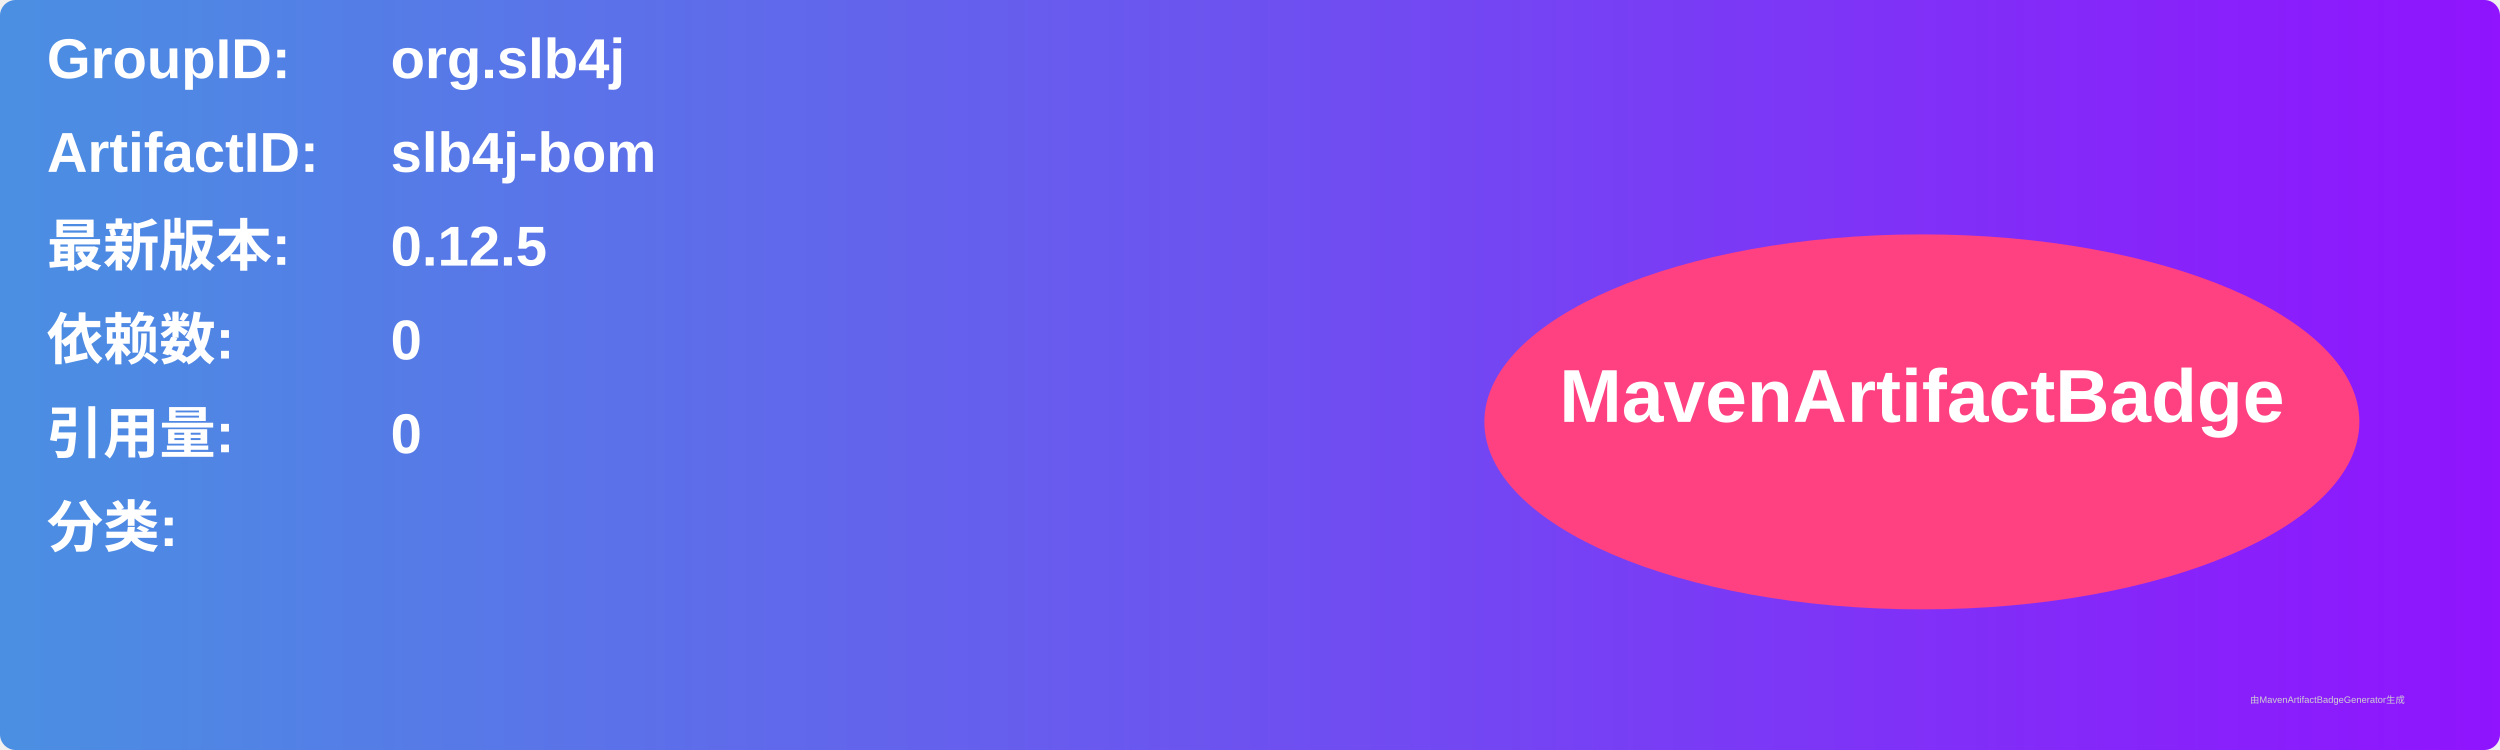
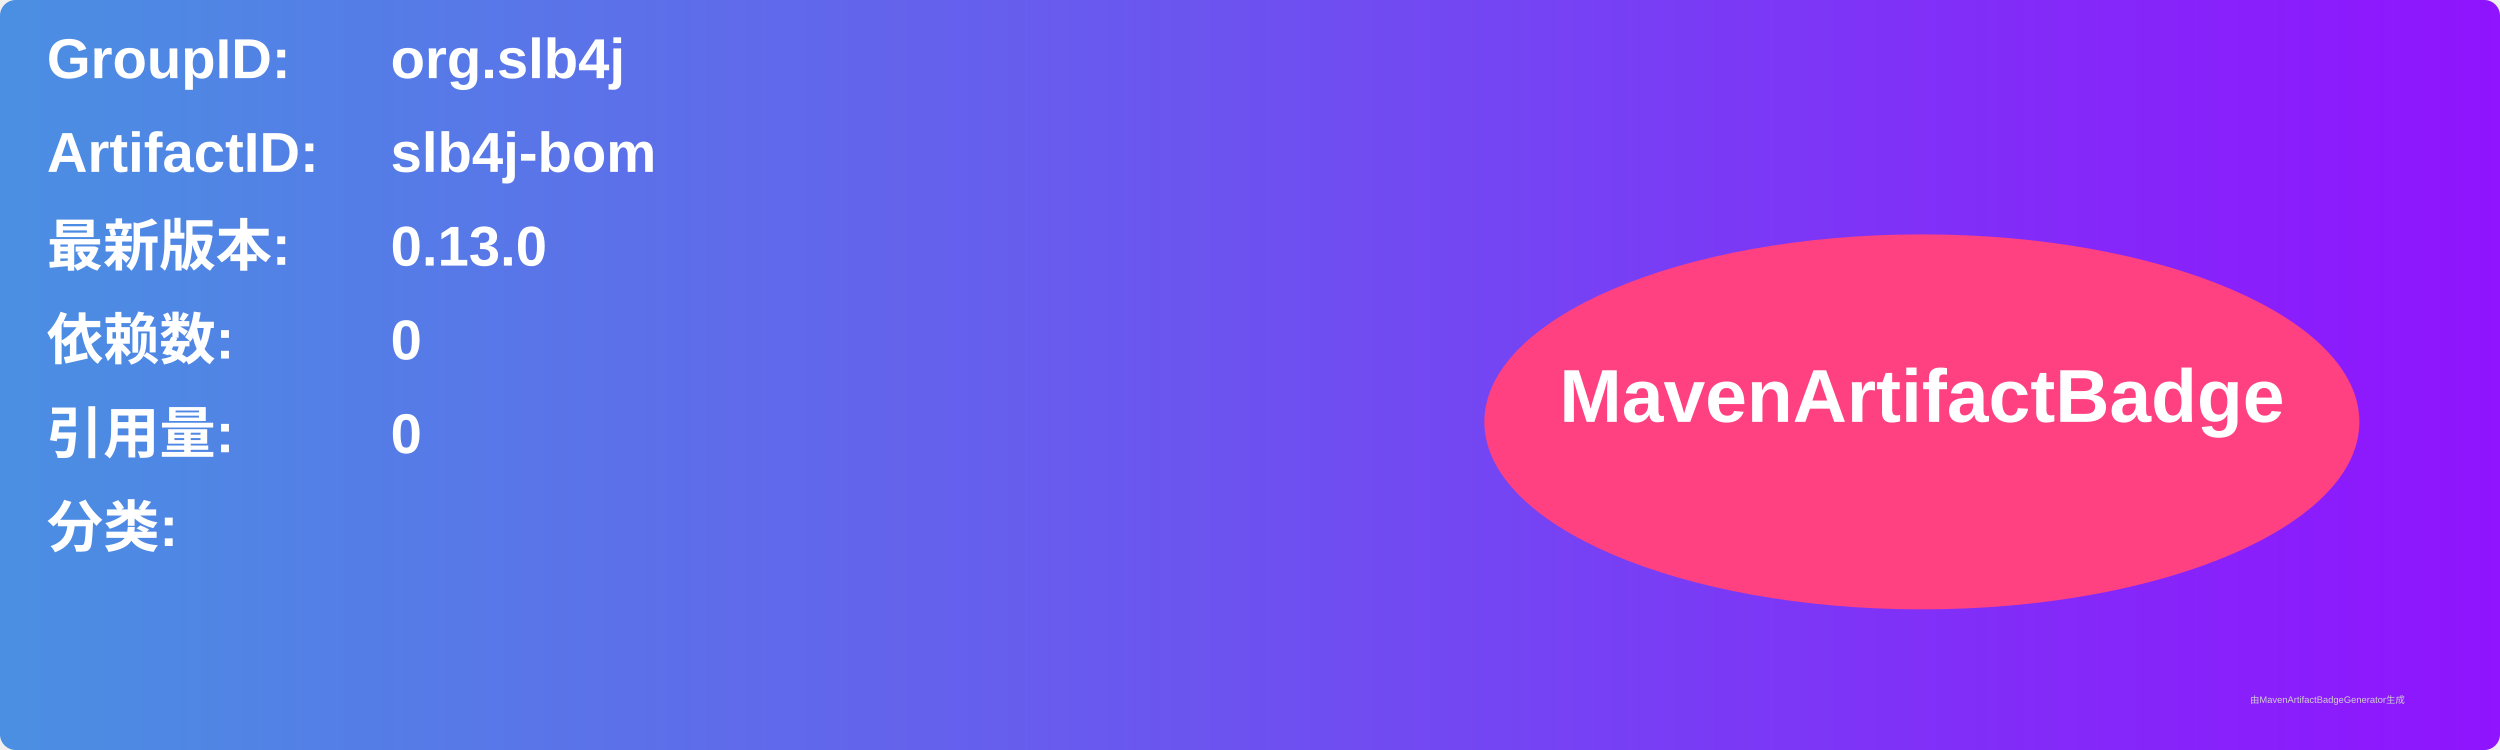
<svg xmlns="http://www.w3.org/2000/svg" width="800" height="240" viewBox="0 0 800 240">
  <linearGradient id="grad" x1="0%" y1="0%" x2="100%" y2="0%">
    <stop offset="0%" stop-color="#4a90e2" />
    <stop offset="100%" stop-color="#9013fe" />
  </linearGradient>
  <rect width="100%" height="100%" rx="5" ry="5" fill="url(#grad)" />
  <g transform="translate(15, 15)">
    <text x="0" y="10" font-family="Arial" font-size="18" fill="white" font-weight="bold" width="260">GroupID:</text>
    <text x="110" y="10" font-family="Arial" font-size="18" fill="white" font-weight="bold" width="460">org.slb4j</text>
    <text x="0" y="40" font-family="Arial" font-size="18" fill="white" font-weight="bold" width="260">ArtifactID:</text>
    <text x="110" y="40" font-family="Arial" font-size="18" fill="white" font-weight="bold" width="460">slb4j-bom</text>
    <text x="0" y="70" font-family="Arial" font-size="18" fill="white" font-weight="bold">最新版本:</text>
    <text x="110" y="70" font-family="Arial" font-size="18" fill="white" font-weight="bold">
-       <tspan font-weight="bold">0.12.5</tspan>
+       <tspan font-weight="bold">0.13.0</tspan>
    </text>
    <text x="0" y="100" font-family="Arial" font-size="18" fill="white" font-weight="bold">依赖数: </text>
    <text x="110" y="100" font-family="Arial" font-size="18" fill="white">
      <tspan font-weight="bold">0</tspan>
    </text>
    <text x="0" y="130" font-family="Arial" font-size="18" fill="white" font-weight="bold">引用量: </text>
    <text x="110" y="130" font-family="Arial" font-size="18" fill="white">
      <tspan font-weight="bold">0</tspan>
    </text>
    <text x="0" y="160" font-family="Arial" font-size="18" fill="white" font-weight="bold">分类:</text>
    <text x="10" y="190" font-family="Arial" font-size="10" fill="white">
      <tspan font-weight="bold" />
    </text>
    <ellipse cx="600" cy="120" rx="140" ry="60" fill="#ff4081" />
    <text x="600" y="120" text-anchor="middle" font-family="Arial" font-size="24" fill="white" font-weight="bold">MavenArtifactBadge</text>
  </g>
  <text x="720" y="225" font-family="Arial" font-size="3" fill="#d0d0d0">由MavenArtifactBadgeGenerator生成</text>
</svg>
